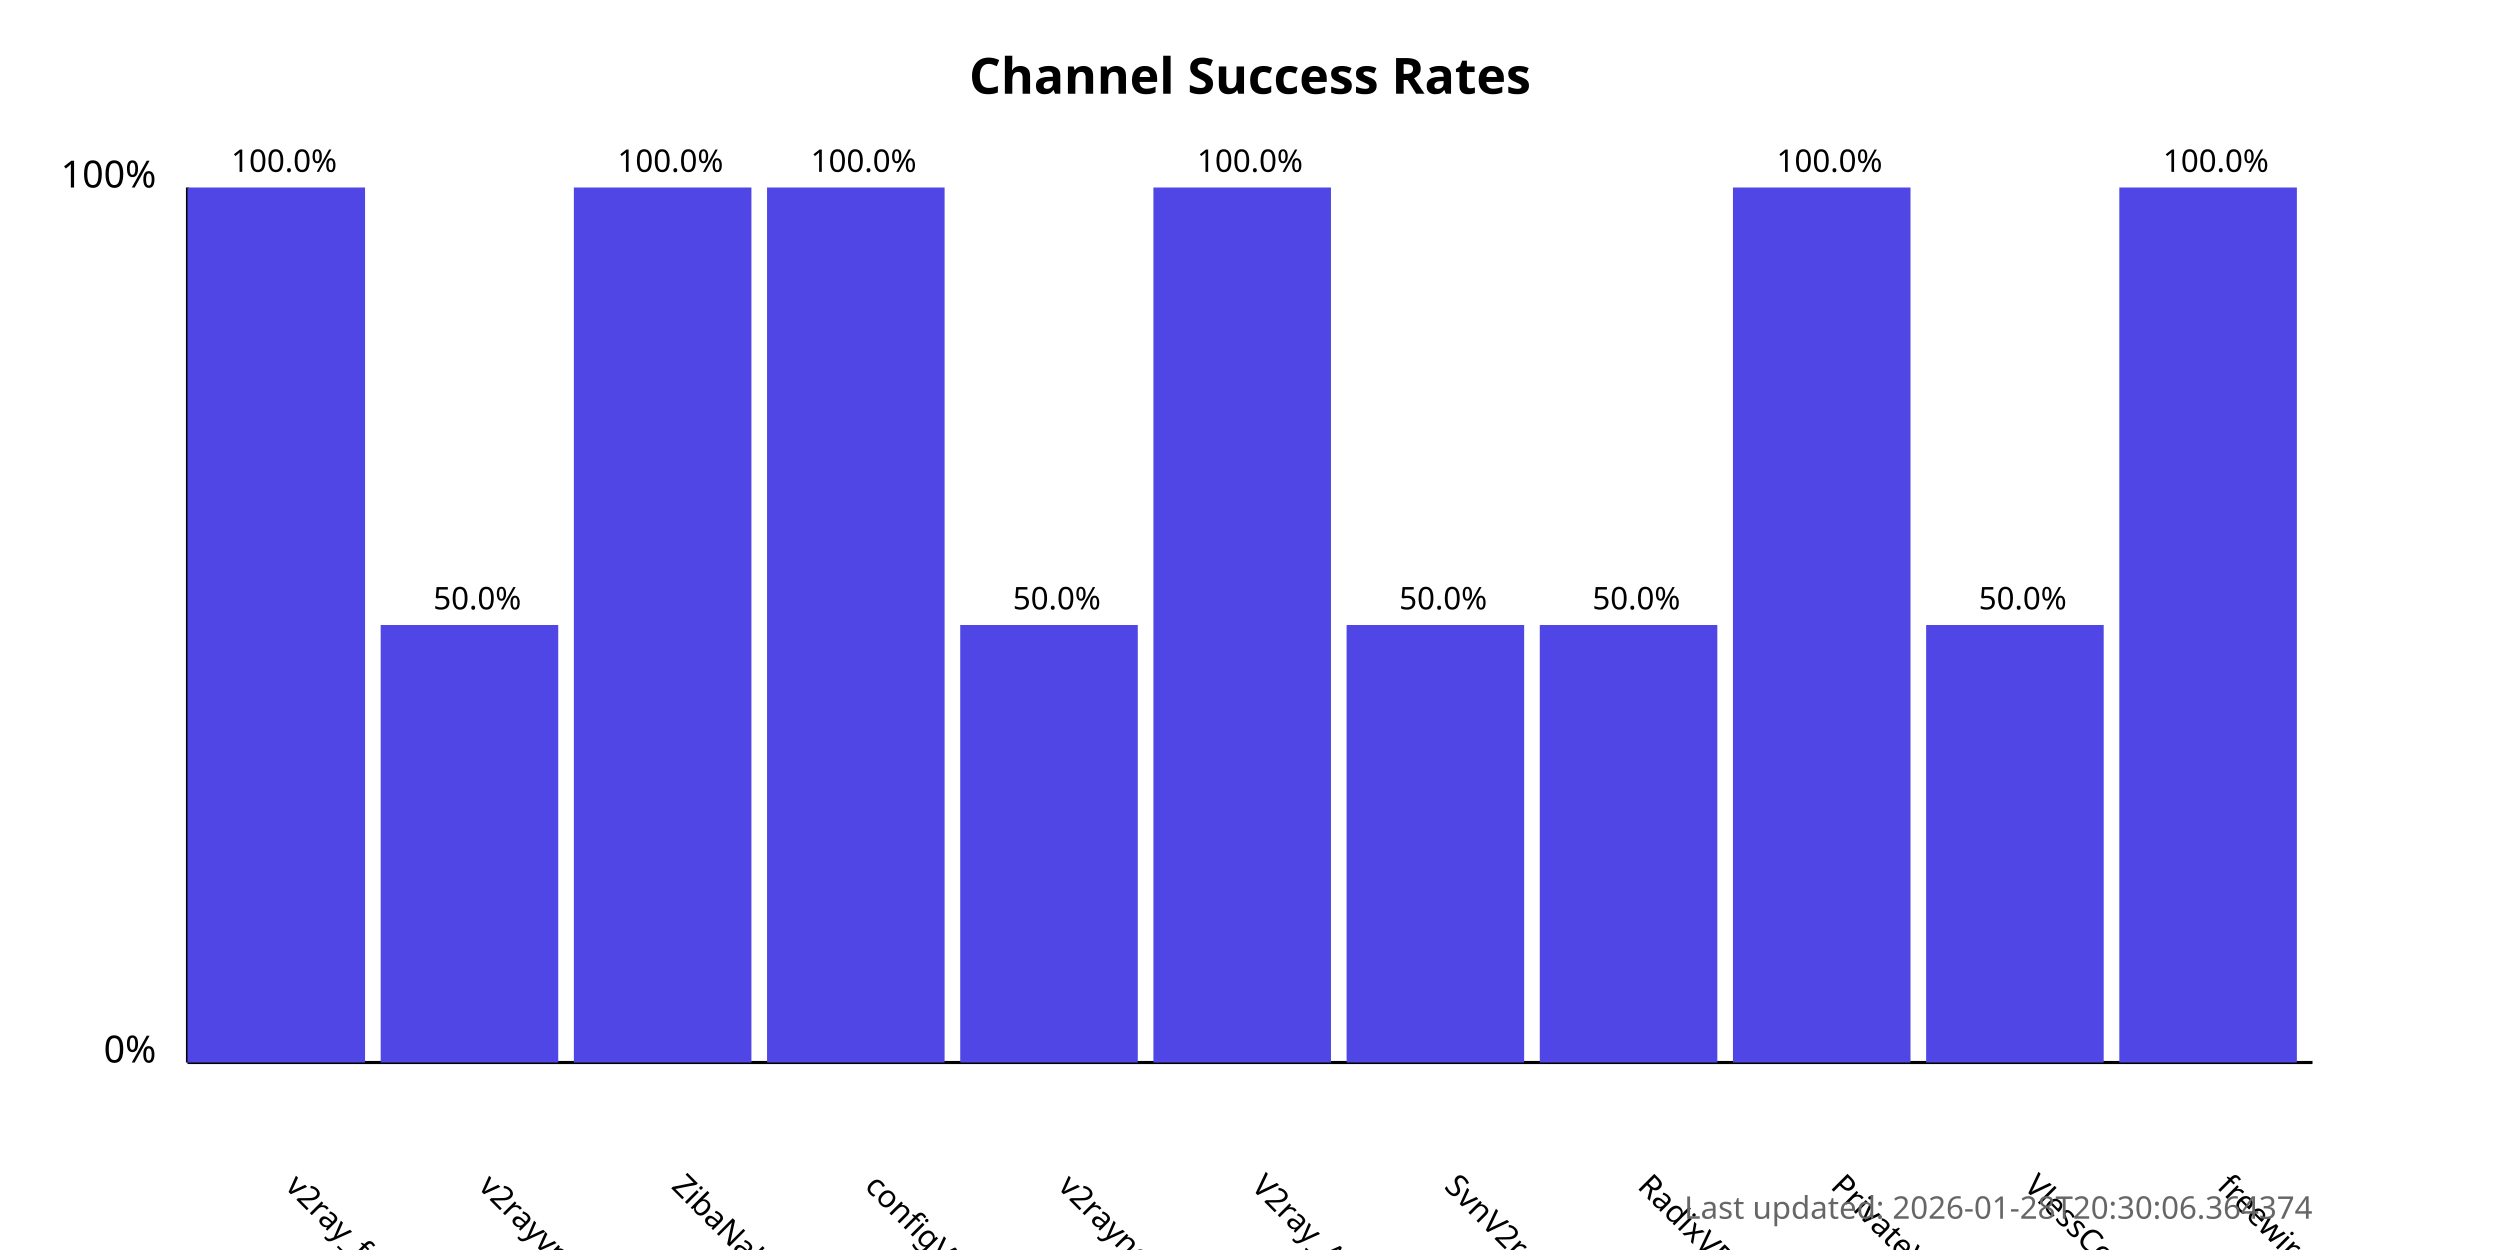
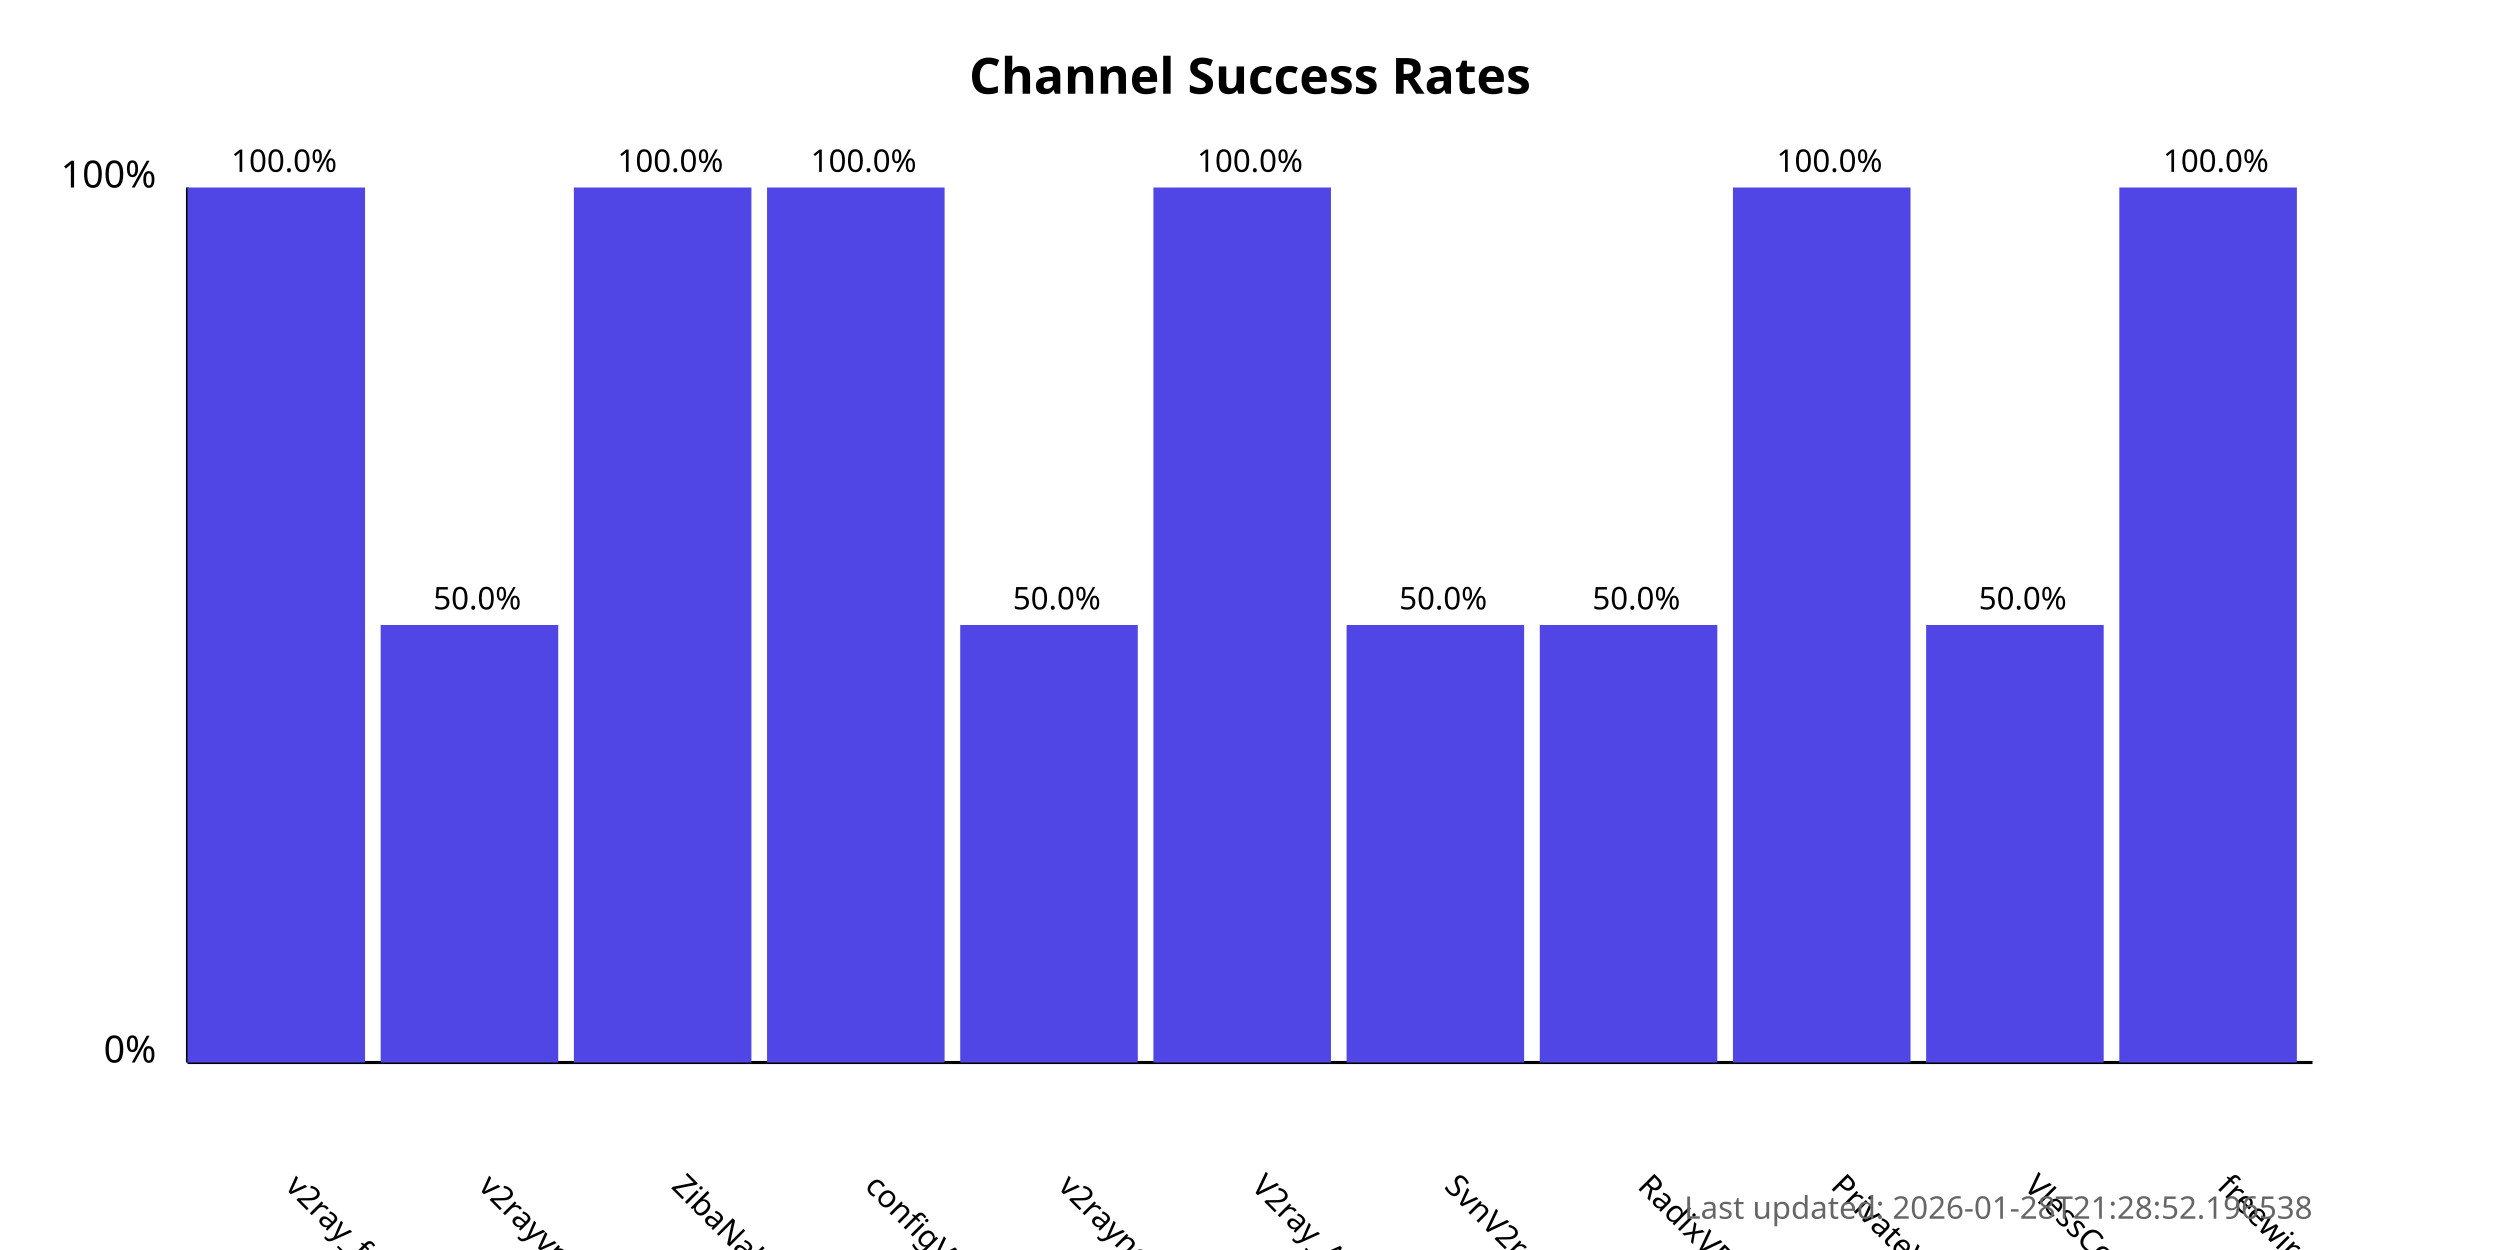
<svg xmlns="http://www.w3.org/2000/svg" width="800" height="400">
  <style>
            .chart-title { font: bold 16px sans-serif; }
            .axis-label { font: 12px sans-serif; }
            .tick-label { font: 10px sans-serif; }
            .bar { fill: #4f46e5; }
            .bar:hover { fill: #6366f1; }
            .timestamp { font: 10px sans-serif; fill: #666; }
        </style>
  <text x="400.0" y="30" text-anchor="middle" class="chart-title">
            Channel Success Rates
        </text>
  <line x1="60" y1="340" x2="60" y2="60" stroke="black" stroke-width="1" />
  <line x1="60" y1="340" x2="740" y2="340" stroke="black" stroke-width="1" />
  <text x="50" y="340" text-anchor="end" class="axis-label">0%</text>
  <text x="50" y="60" text-anchor="end" class="axis-label">100%</text>
  <g>
    <rect x="60" y="60.0" width="56.818" height="280.0" class="bar" />
    <text x="90.909" y="380" transform="rotate(45, 90.90909, 380)" text-anchor="start" class="tick-label">
                v2ray_free_conf
            </text>
    <text x="90.909" y="55.0" text-anchor="middle" class="tick-label">
                100.0%
            </text>
  </g>
  <g>
    <rect x="121.818" y="200.0" width="56.818" height="140.0" class="bar" />
    <text x="152.727" y="380" transform="rotate(45, 152.7273, 380)" text-anchor="start" class="tick-label">
                v2rayvpno
            </text>
    <text x="152.727" y="195.0" text-anchor="middle" class="tick-label">
                50.0%
            </text>
  </g>
  <g>
    <rect x="183.636" y="60.0" width="56.818" height="280.0" class="bar" />
    <text x="214.545" y="380" transform="rotate(45, 214.5455, 380)" text-anchor="start" class="tick-label">
                ZibaNabz
            </text>
    <text x="214.545" y="55.0" text-anchor="middle" class="tick-label">
                100.0%
            </text>
  </g>
  <g>
    <rect x="245.455" y="60.0" width="56.818" height="280.0" class="bar" />
    <text x="276.364" y="380" transform="rotate(45, 276.3636, 380)" text-anchor="start" class="tick-label">
                configV2rayForFree
            </text>
    <text x="276.364" y="55.0" text-anchor="middle" class="tick-label">
                100.0%
            </text>
  </g>
  <g>
    <rect x="307.273" y="200.0" width="56.818" height="140.0" class="bar" />
    <text x="338.182" y="380" transform="rotate(45, 338.1818, 380)" text-anchor="start" class="tick-label">
                v2rayngvpn
            </text>
    <text x="338.182" y="195.0" text-anchor="middle" class="tick-label">
                50.0%
            </text>
  </g>
  <g>
    <rect x="369.091" y="60.0" width="56.818" height="280.0" class="bar" />
    <text x="400.0" y="380" transform="rotate(45, 400.0, 380)" text-anchor="start" class="tick-label">
                V2ray_Alpha
            </text>
    <text x="400.0" y="55.0" text-anchor="middle" class="tick-label">
                100.0%
            </text>
  </g>
  <g>
    <rect x="430.909" y="200.0" width="56.818" height="140.0" class="bar" />
    <text x="461.818" y="380" transform="rotate(45, 461.8182, 380)" text-anchor="start" class="tick-label">
                SvnV2ray
            </text>
    <text x="461.818" y="195.0" text-anchor="middle" class="tick-label">
                50.0%
            </text>
  </g>
  <g>
    <rect x="492.727" y="200.0" width="56.818" height="140.0" class="bar" />
    <text x="523.636" y="380" transform="rotate(45, 523.6364, 380)" text-anchor="start" class="tick-label">
                RadixVPN
            </text>
    <text x="523.636" y="195.0" text-anchor="middle" class="tick-label">
                50.0%
            </text>
  </g>
  <g>
    <rect x="554.545" y="60.0" width="56.818" height="280.0" class="bar" />
    <text x="585.455" y="380" transform="rotate(45, 585.4545, 380)" text-anchor="start" class="tick-label">
                PrivateVPNs
            </text>
    <text x="585.455" y="55.0" text-anchor="middle" class="tick-label">
                100.0%
            </text>
  </g>
  <g>
    <rect x="616.364" y="200.0" width="56.818" height="140.0" class="bar" />
    <text x="647.273" y="380" transform="rotate(45, 647.2727, 380)" text-anchor="start" class="tick-label">
                VlessConfig
            </text>
    <text x="647.273" y="195.0" text-anchor="middle" class="tick-label">
                50.0%
            </text>
  </g>
  <g>
    <rect x="678.182" y="60.0" width="56.818" height="280.0" class="bar" />
    <text x="709.091" y="380" transform="rotate(45, 709.0909, 380)" text-anchor="start" class="tick-label">
                freewireguard
            </text>
    <text x="709.091" y="55.0" text-anchor="middle" class="tick-label">
                100.0%
            </text>
  </g>
  <text x="740" y="390" text-anchor="end" class="timestamp">
-             Last updated: 2026-01-28T20:30:06.364374
+             Last updated: 2026-01-28T21:28:52.196538
        </text>
</svg>
